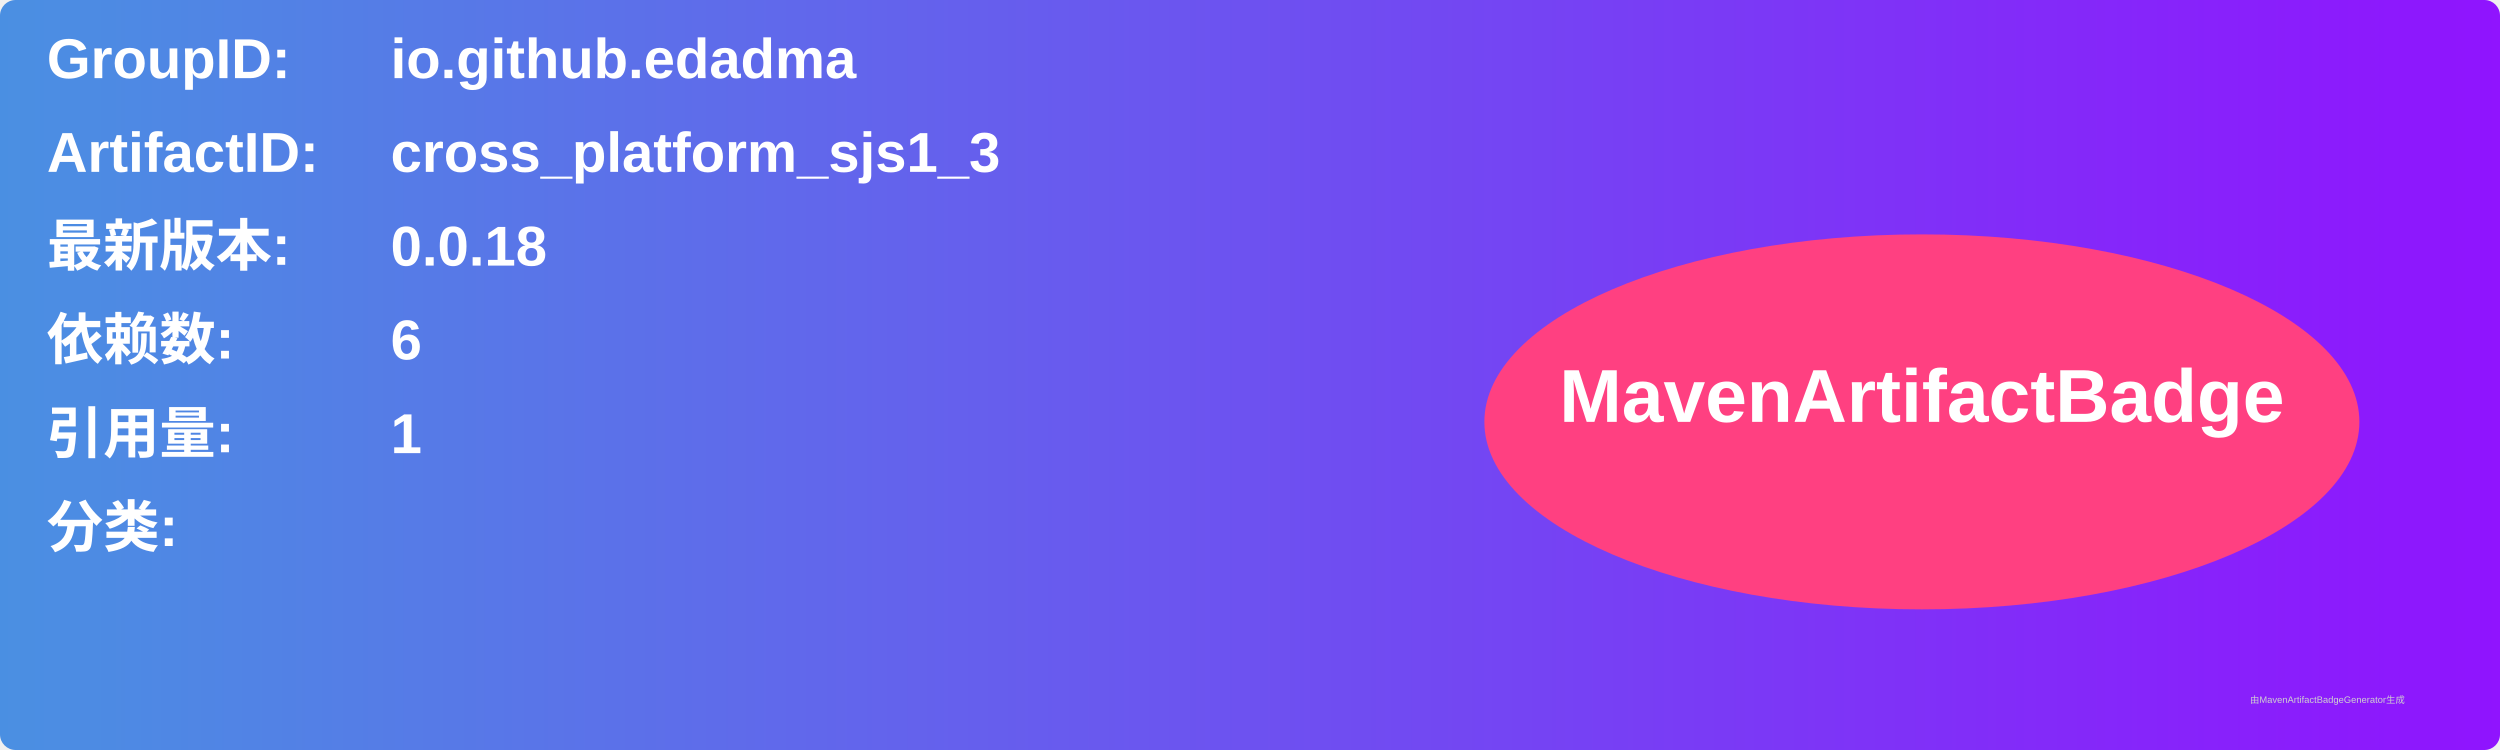
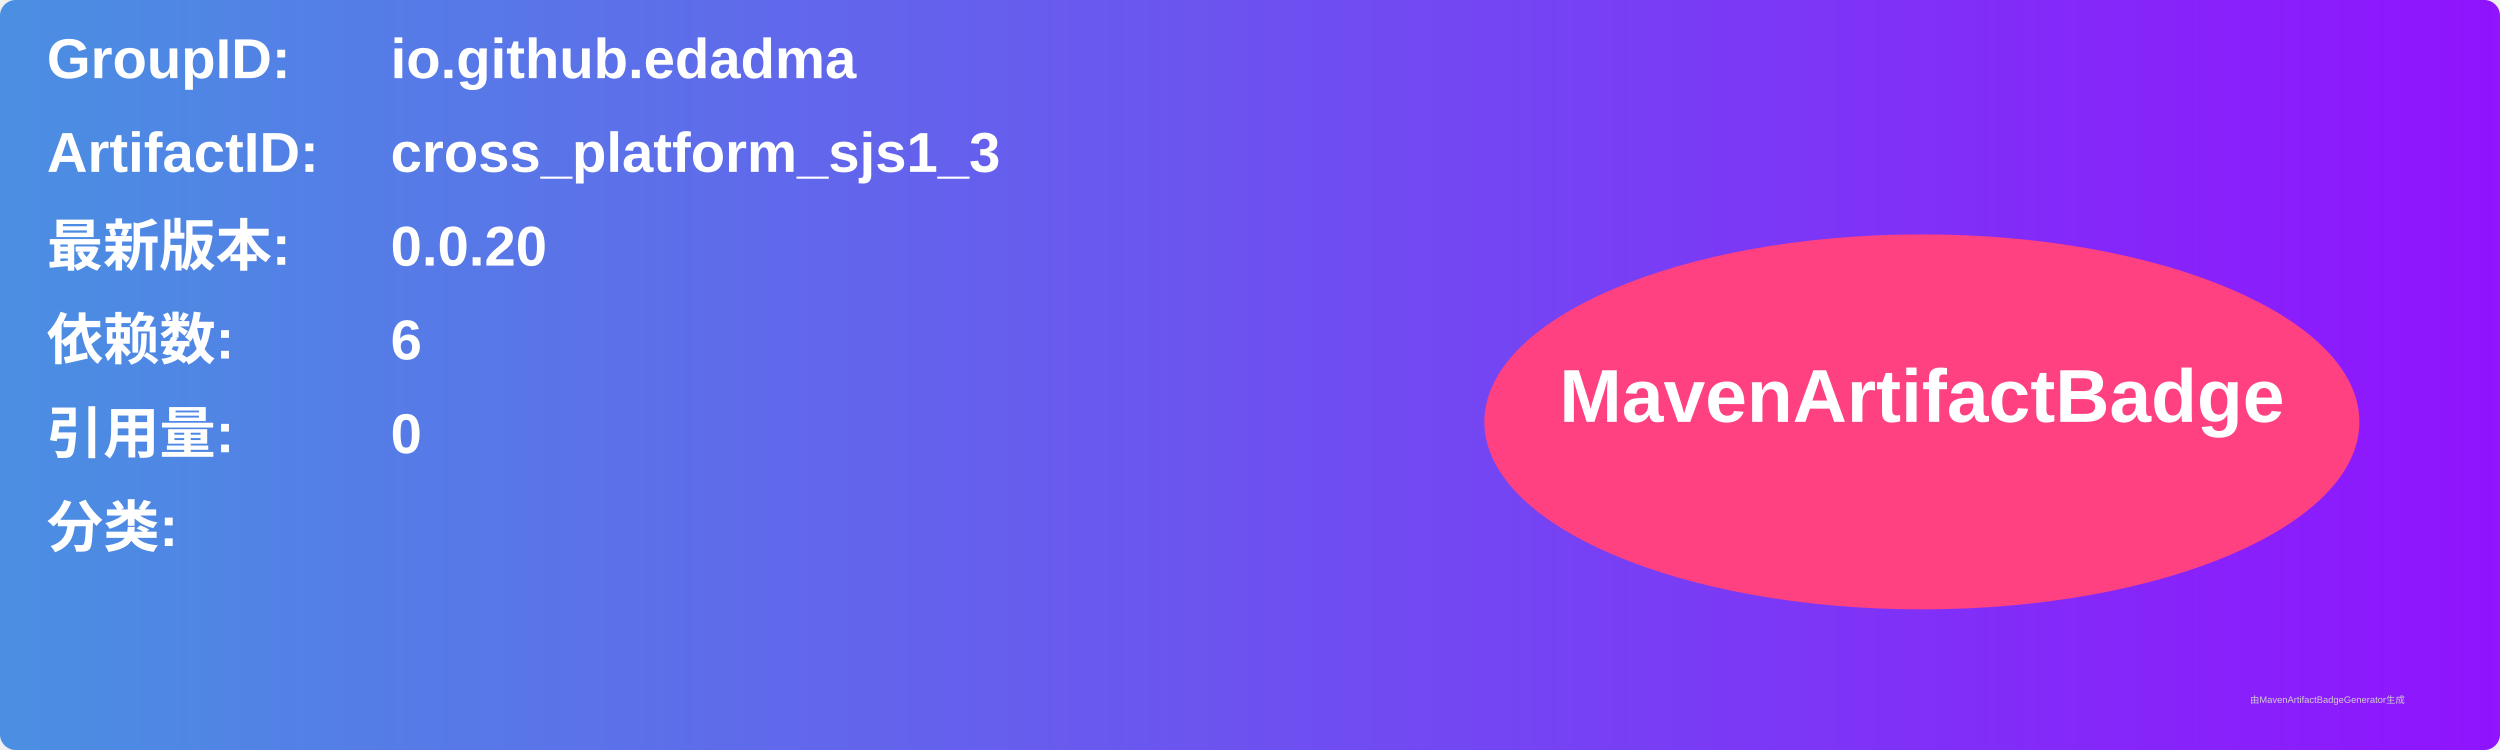
<svg xmlns="http://www.w3.org/2000/svg" width="800" height="240" viewBox="0 0 800 240">
  <linearGradient id="grad" x1="0%" y1="0%" x2="100%" y2="0%">
    <stop offset="0%" stop-color="#4a90e2" />
    <stop offset="100%" stop-color="#9013fe" />
  </linearGradient>
  <rect width="100%" height="100%" rx="5" ry="5" fill="url(#grad)" />
  <g transform="translate(15, 15)">
    <text x="0" y="10" font-family="Arial" font-size="18" fill="white" font-weight="bold" width="260">GroupID:</text>
    <text x="110" y="10" font-family="Arial" font-size="18" fill="white" font-weight="bold" width="460">io.github.edadma</text>
    <text x="0" y="40" font-family="Arial" font-size="18" fill="white" font-weight="bold" width="260">ArtifactID:</text>
    <text x="110" y="40" font-family="Arial" font-size="18" fill="white" font-weight="bold" width="460">cross_platform_sjs1_3</text>
    <text x="0" y="70" font-family="Arial" font-size="18" fill="white" font-weight="bold">最新版本:</text>
    <text x="110" y="70" font-family="Arial" font-size="18" fill="white" font-weight="bold">
-       <tspan font-weight="bold">0.0.18</tspan>
+       <tspan font-weight="bold">0.0.20</tspan>
    </text>
    <text x="0" y="100" font-family="Arial" font-size="18" fill="white" font-weight="bold">依赖数: </text>
    <text x="110" y="100" font-family="Arial" font-size="18" fill="white">
      <tspan font-weight="bold">6</tspan>
    </text>
    <text x="0" y="130" font-family="Arial" font-size="18" fill="white" font-weight="bold">引用量: </text>
    <text x="110" y="130" font-family="Arial" font-size="18" fill="white">
-       <tspan font-weight="bold">1</tspan>
+       <tspan font-weight="bold">0</tspan>
    </text>
    <text x="0" y="160" font-family="Arial" font-size="18" fill="white" font-weight="bold">分类:</text>
    <text x="10" y="190" font-family="Arial" font-size="10" fill="white">
      <tspan font-weight="bold" />
    </text>
    <ellipse cx="600" cy="120" rx="140" ry="60" fill="#ff4081" />
    <text x="600" y="120" text-anchor="middle" font-family="Arial" font-size="24" fill="white" font-weight="bold">MavenArtifactBadge</text>
  </g>
  <text x="720" y="225" font-family="Arial" font-size="3" fill="#d0d0d0">由MavenArtifactBadgeGenerator生成</text>
</svg>
